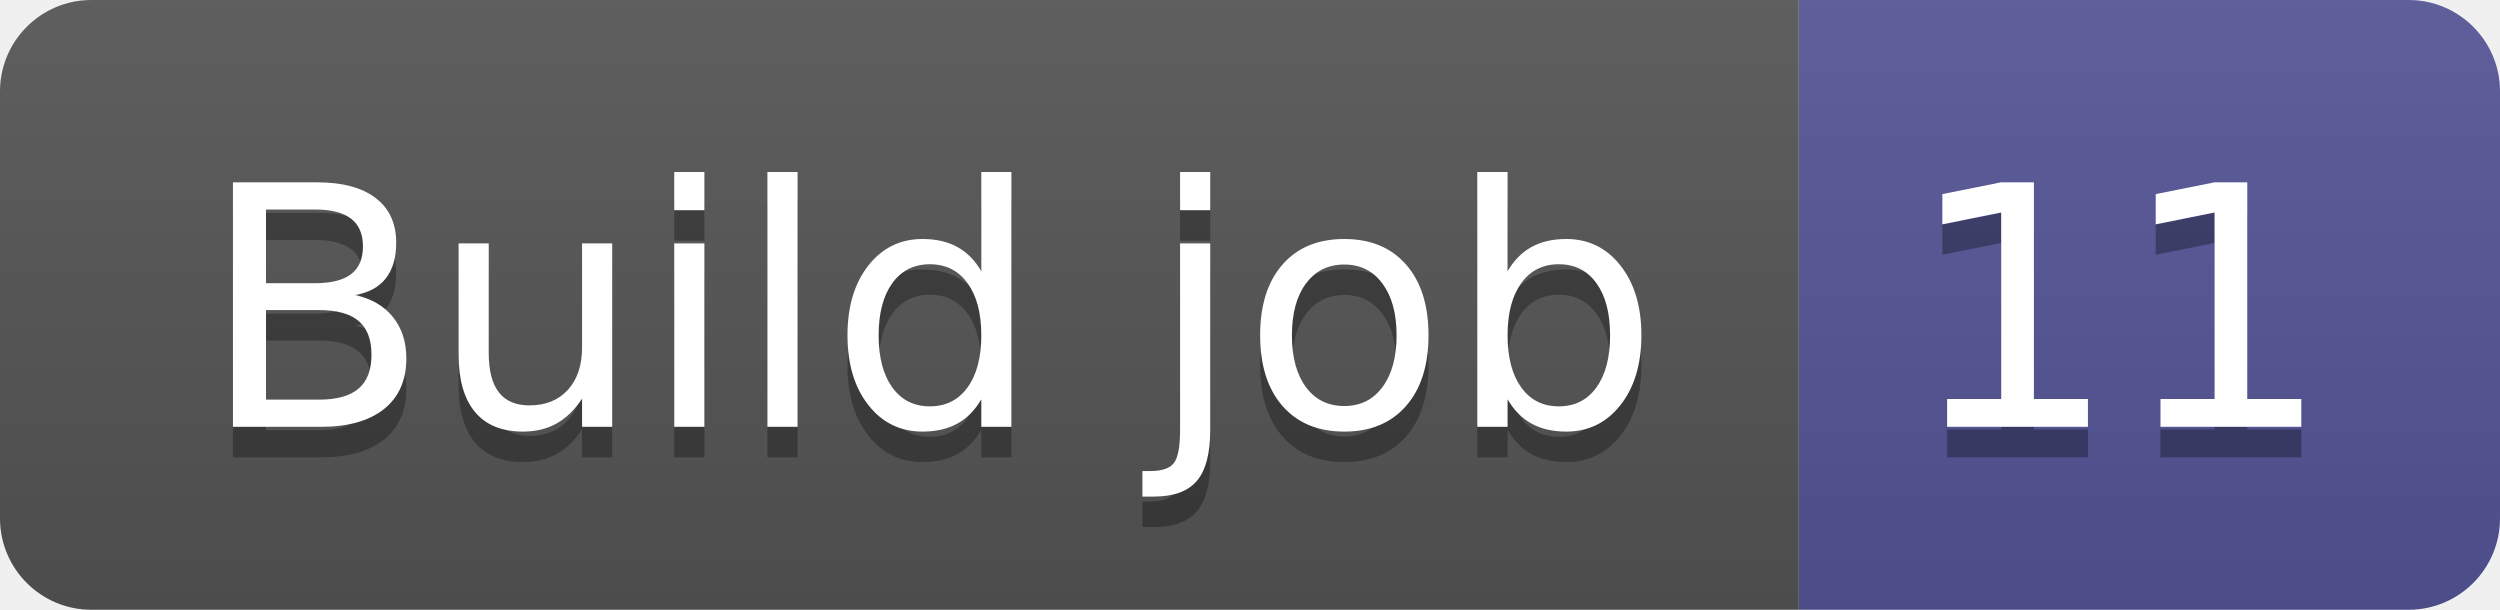
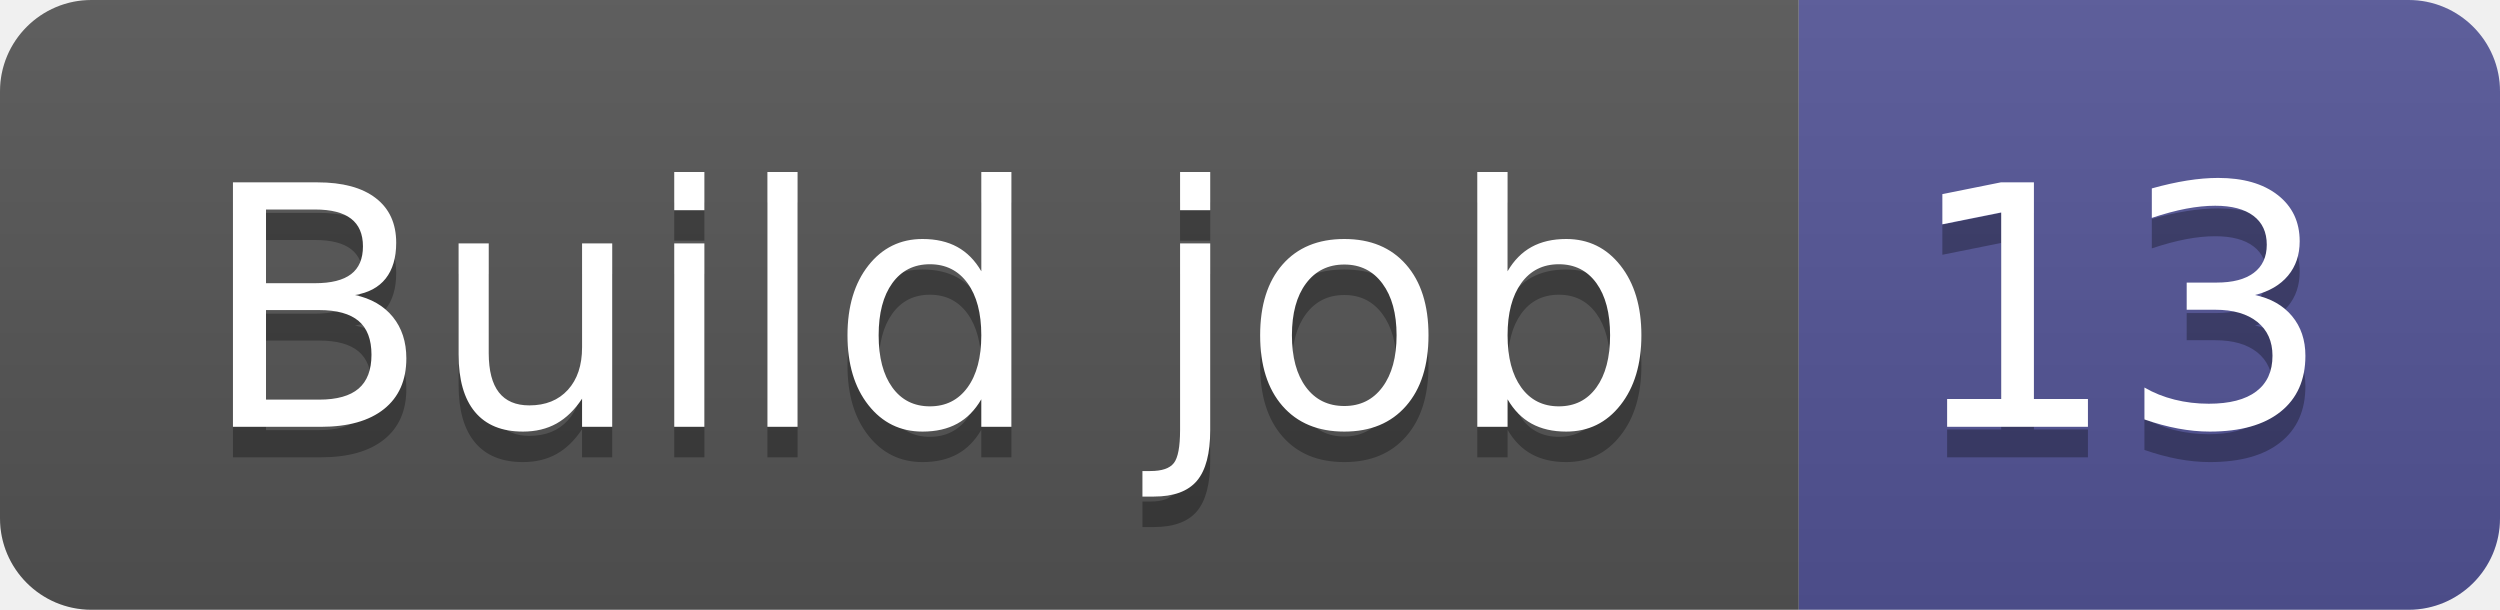
- <svg xmlns="http://www.w3.org/2000/svg" width="82" height="20" role="img" aria-label="Build job: 11">
+ <svg xmlns="http://www.w3.org/2000/svg" width="82" height="20" role="img" aria-label="Build job: 13">
  <linearGradient id="s" x2="0" y2="100%">
    <stop offset="0" stop-color="#bbb" stop-opacity=".1" />
    <stop offset="1" stop-opacity=".1" />
  </linearGradient>
  <clipPath id="r">
    <rect width="82" height="20" rx="3" fill="#fff" />
  </clipPath>
  <g clip-path="url(#r)">
    <rect width="59" height="20" fill="#555" />
    <rect x="59" width="23" height="20" fill="#535597" />
    <rect width="82" height="20" fill="url(#s)" />
  </g>
  <g fill="#fff" text-anchor="middle" font-family="Verdana,Geneva,DejaVu Sans,sans-serif" text-rendering="geometricPrecision" font-size="110">
    <text aria-hidden="true" x="305" y="150" fill="#010101" fill-opacity=".3" transform="scale(.1)" textLength="490">Build job</text>
    <text x="305" y="140" transform="scale(.1)" fill="#fff" textLength="490">Build job</text>
-     <text aria-hidden="true" x="695" y="150" fill="#010101" fill-opacity=".3" transform="scale(.1)" textLength="130">11</text>
-     <text x="695" y="140" transform="scale(.1)" fill="#fff" textLength="130">11</text>
+     <text aria-hidden="true" x="695" y="150" fill="#010101" fill-opacity=".3" transform="scale(.1)" textLength="130">13</text>
+     <text x="695" y="140" transform="scale(.1)" fill="#fff" textLength="130">13</text>
  </g>
</svg>
